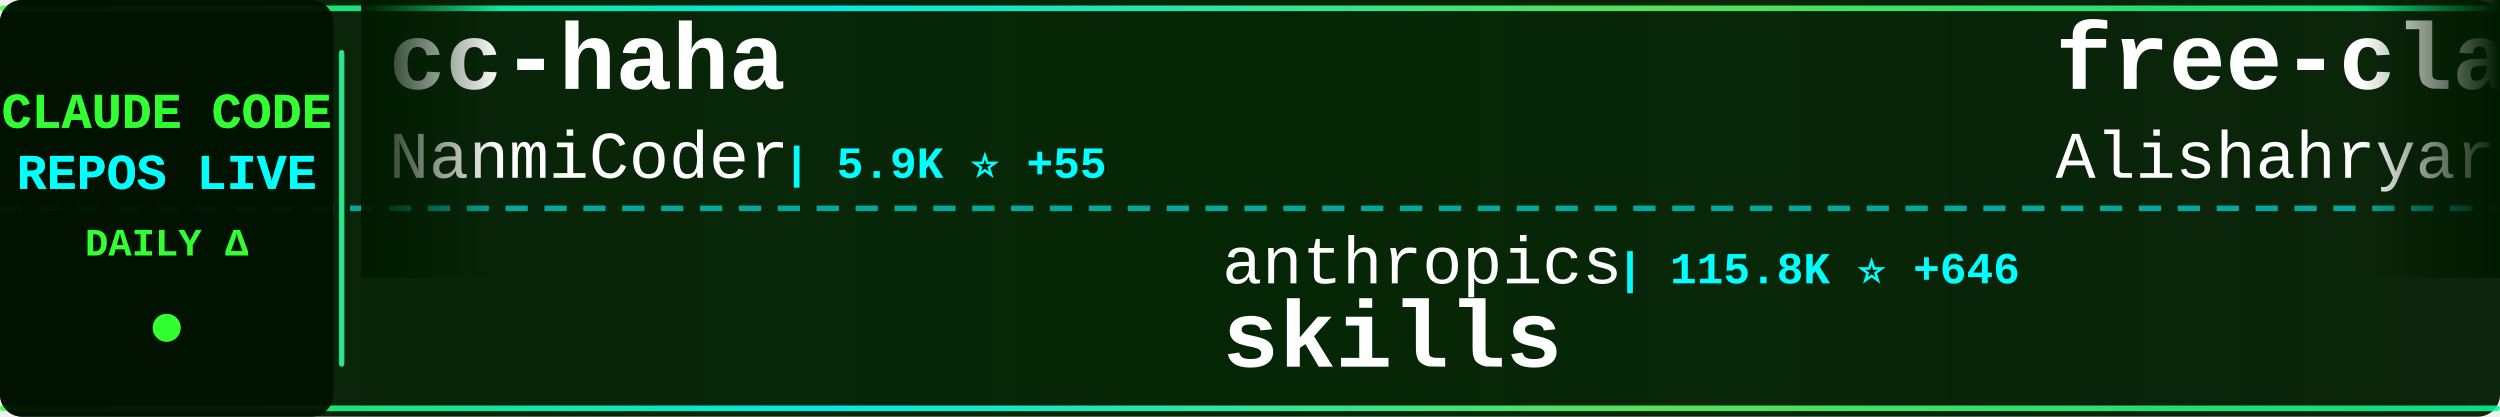
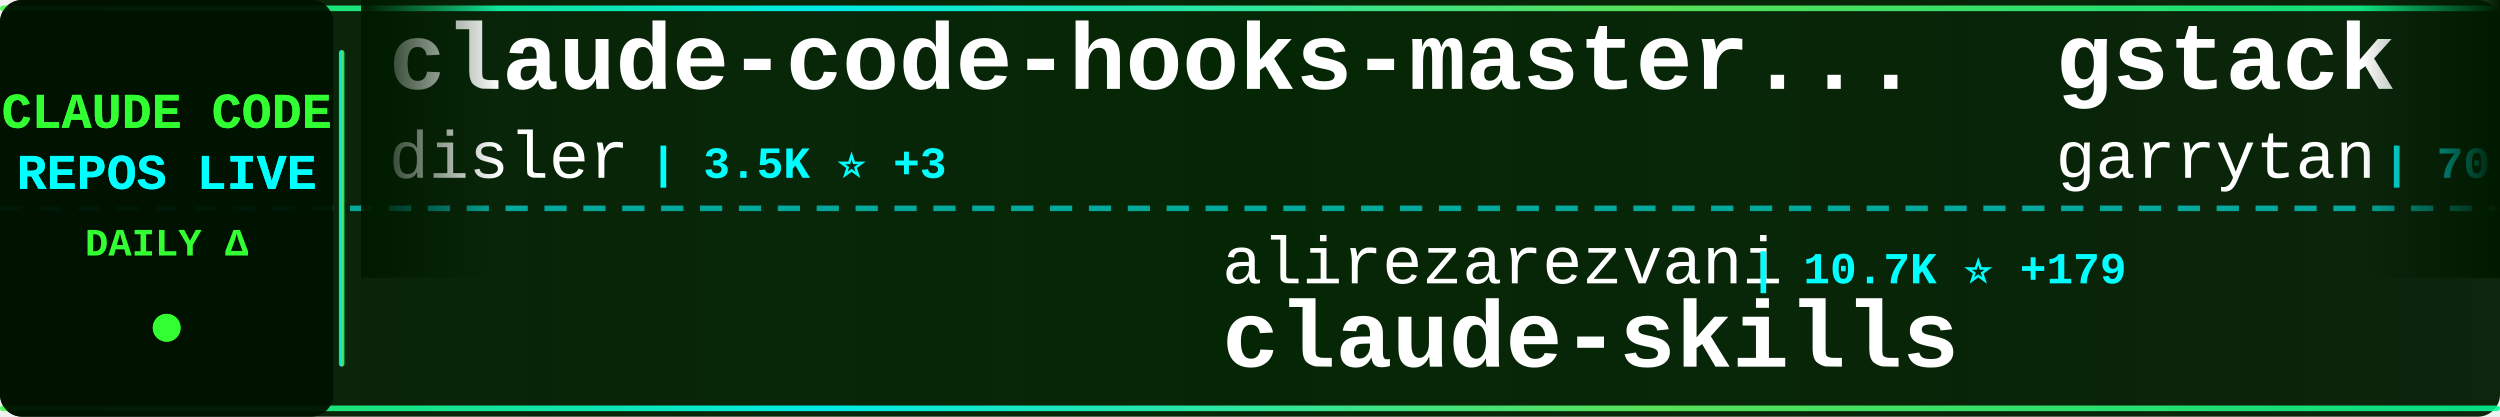
<svg xmlns="http://www.w3.org/2000/svg" width="900" height="150">
  <defs>
    <linearGradient id="tickerBg" x1="0%" y1="0%" x2="100%" y2="0%">
      <stop offset="0%" style="stop-color:#001a00;stop-opacity:0.95" />
      <stop offset="50%" style="stop-color:#002200;stop-opacity:0.98" />
      <stop offset="100%" style="stop-color:#001a00;stop-opacity:0.95" />
    </linearGradient>
    <linearGradient id="borderGrad" x1="0%" y1="0%" x2="100%" y2="0%">
      <stop offset="0%" style="stop-color:#33ff33;stop-opacity:0.85">
        <animate attributeName="stop-opacity" values="0.85;1;0.85" dur="2s" repeatCount="indefinite" />
      </stop>
      <stop offset="33%" style="stop-color:#00ffff;stop-opacity:0.9">
        <animate attributeName="stop-opacity" values="0.9;1;0.9" dur="2.2s" repeatCount="indefinite" />
      </stop>
      <stop offset="66%" style="stop-color:#66ff66;stop-opacity:0.85">
        <animate attributeName="stop-opacity" values="0.85;1;0.85" dur="1.8s" repeatCount="indefinite" />
      </stop>
      <stop offset="100%" style="stop-color:#00ff99;stop-opacity:0.85">
        <animate attributeName="stop-opacity" values="0.85;1;0.85" dur="2s" repeatCount="indefinite" />
      </stop>
    </linearGradient>
    <filter id="textGlow">
      <feGaussianBlur stdDeviation="0.1" result="coloredBlur" />
      <feMerge>
        <feMergeNode in="coloredBlur" />
        <feMergeNode in="SourceGraphic" />
      </feMerge>
    </filter>
    <filter id="metricGlow">
      <feGaussianBlur stdDeviation="0.2" result="coloredBlur" />
      <feMerge>
        <feMergeNode in="coloredBlur" />
        <feMergeNode in="SourceGraphic" />
      </feMerge>
    </filter>
    <linearGradient id="leftFade" x1="0%" y1="0%" x2="100%" y2="0%">
      <stop offset="0%" style="stop-color:#001a00;stop-opacity:1" />
      <stop offset="100%" style="stop-color:#001a00;stop-opacity:0" />
    </linearGradient>
    <linearGradient id="rightFade" x1="0%" y1="0%" x2="100%" y2="0%">
      <stop offset="0%" style="stop-color:#001a00;stop-opacity:0" />
      <stop offset="100%" style="stop-color:#001a00;stop-opacity:1" />
    </linearGradient>
  </defs>
  <rect width="900" height="150" fill="url(#tickerBg)" rx="8" />
  <rect x="0" y="2" width="900" height="2" fill="url(#borderGrad)" rx="1" />
  <rect x="0" y="146" width="900" height="2" fill="url(#borderGrad)" rx="1" />
  <line x1="0" y1="75" x2="900" y2="75" stroke="#00ffff" stroke-width="2" stroke-dasharray="8 6" opacity="0.6" />
  <rect x="0" y="0" width="120" height="150" fill="#001100" opacity="0.95" rx="8" />
  <text x="60" y="46" font-family="'Courier New', monospace" font-size="18" font-weight="bold" fill="#33ff33" text-anchor="middle" filter="url(#textGlow)">
    CLAUDE CODE
  </text>
  <text x="60" y="68" font-family="'Courier New', monospace" font-size="18" font-weight="bold" fill="#00ffff" text-anchor="middle" filter="url(#textGlow)">
    REPOS LIVE
  </text>
  <text x="60" y="92" font-family="'Courier New', monospace" font-size="14" font-weight="bold" fill="#33ff33" text-anchor="middle">
    DAILY Δ
  </text>
  <circle cx="60" cy="118" r="5" fill="#33ff33" filter="url(#metricGlow)">
    <animate attributeName="r" values="4;6;4" dur="1.5s" repeatCount="indefinite" />
    <animate attributeName="opacity" values="0.6;1;0.6" dur="1.5s" repeatCount="indefinite" />
  </circle>
  <rect x="122" y="18" width="2" height="114" fill="url(#borderGrad)" rx="1" />
  <clipPath id="tickerClip">
    <rect x="130" y="0" width="770" height="150" />
  </clipPath>
  <g clip-path="url(#tickerClip)">
    <g id="tickerItems">
      <animateTransform attributeName="transform" attributeType="XML" type="translate" from="0 0" to="-3000 0" dur="54s" repeatCount="indefinite" />
      <g transform="translate(0, 0)">
-         <text x="140" y="32" font-family="'Courier New', monospace" font-size="34" font-weight="bold" fill="#ffffff">cc-haha</text>
-         <text x="140" y="64" font-family="'Courier New', monospace" font-size="24" font-weight="normal" fill="#ffffff" opacity="1.0">NanmiCoder</text>
-         <text x="282" y="64" font-family="'Courier New', monospace" font-size="16" font-weight="bold" fill="#00ffff"> | 5.9K ⭐ +55</text>
+         <text x="140" y="32" font-family="'Courier New', monospace" font-size="34" font-weight="bold" fill="#ffffff">claude-code-hooks-master...</text>
+         <text x="140" y="64" font-family="'Courier New', monospace" font-size="24" font-weight="normal" fill="#ffffff" opacity="1.0">disler</text>
+         <text x="234" y="64" font-family="'Courier New', monospace" font-size="16" font-weight="bold" fill="#00ffff"> | 3.5K ⭐ +3</text>
      </g>
      <g transform="translate(300, 0)">
-         <text x="140" y="102" font-family="'Courier New', monospace" font-size="24" font-weight="normal" fill="#ffffff" opacity="1.0">anthropics</text>
-         <text x="282" y="102" font-family="'Courier New', monospace" font-size="16" font-weight="bold" fill="#00ffff"> | 115.8K ⭐ +646</text>
-         <text x="140" y="132" font-family="'Courier New', monospace" font-size="34" font-weight="bold" fill="#ffffff">skills</text>
+         <text x="140" y="102" font-family="'Courier New', monospace" font-size="24" font-weight="normal" fill="#ffffff" opacity="1.0">alirezarezvani</text>
+         <text x="330" y="102" font-family="'Courier New', monospace" font-size="16" font-weight="bold" fill="#00ffff"> | 10.7K ⭐ +179</text>
+         <text x="140" y="132" font-family="'Courier New', monospace" font-size="34" font-weight="bold" fill="#ffffff">claude-skills</text>
      </g>
      <g transform="translate(600, 0)">
-         <text x="140" y="32" font-family="'Courier New', monospace" font-size="34" font-weight="bold" fill="#ffffff">free-claude-code</text>
-         <text x="140" y="64" font-family="'Courier New', monospace" font-size="24" font-weight="normal" fill="#ffffff" opacity="1.0">Alishahryar1</text>
-         <text x="306" y="64" font-family="'Courier New', monospace" font-size="16" font-weight="bold" fill="#00ffff"> | 1.8K ⭐ +12</text>
+         <text x="140" y="32" font-family="'Courier New', monospace" font-size="34" font-weight="bold" fill="#ffffff">gstack</text>
+         <text x="140" y="64" font-family="'Courier New', monospace" font-size="24" font-weight="normal" fill="#ffffff" opacity="1.0">garrytan</text>
+         <text x="258" y="64" font-family="'Courier New', monospace" font-size="16" font-weight="bold" fill="#00ffff"> | 70.8K ⭐ +831</text>
      </g>
      <g transform="translate(900, 0)">
-         <text x="140" y="102" font-family="'Courier New', monospace" font-size="24" font-weight="normal" fill="#ffffff" opacity="1.0">oboard</text>
-         <text x="234" y="102" font-family="'Courier New', monospace" font-size="16" font-weight="bold" fill="#00ffff"> | 2.9K ⭐ +9</text>
-         <text x="140" y="132" font-family="'Courier New', monospace" font-size="34" font-weight="bold" fill="#ffffff">claude-code-rev</text>
+         <text x="140" y="102" font-family="'Courier New', monospace" font-size="24" font-weight="normal" fill="#ffffff" opacity="1.0">Pimzino</text>
+         <text x="246" y="102" font-family="'Courier New', monospace" font-size="16" font-weight="bold" fill="#00ffff"> | 3.6K ⭐ +1</text>
+         <text x="140" y="132" font-family="'Courier New', monospace" font-size="34" font-weight="bold" fill="#ffffff">claude-code-spec-workflo...</text>
      </g>
      <g transform="translate(1200, 0)">
-         <text x="140" y="32" font-family="'Courier New', monospace" font-size="34" font-weight="bold" fill="#ffffff">nanoclaw</text>
-         <text x="140" y="64" font-family="'Courier New', monospace" font-size="24" font-weight="normal" fill="#ffffff" opacity="1.0">qwibitai</text>
-         <text x="258" y="64" font-family="'Courier New', monospace" font-size="16" font-weight="bold" fill="#00ffff"> | 27.2K ⭐ +52</text>
+         <text x="140" y="32" font-family="'Courier New', monospace" font-size="34" font-weight="bold" fill="#ffffff">claude-code-router</text>
+         <text x="140" y="64" font-family="'Courier New', monospace" font-size="24" font-weight="normal" fill="#ffffff" opacity="1.0">musistudio</text>
+         <text x="282" y="64" font-family="'Courier New', monospace" font-size="16" font-weight="bold" fill="#00ffff"> | 32.1K ⭐ +91</text>
      </g>
      <g transform="translate(1500, 0)">
-         <text x="140" y="102" font-family="'Courier New', monospace" font-size="24" font-weight="normal" fill="#ffffff" opacity="1.0">diet103</text>
-         <text x="246" y="102" font-family="'Courier New', monospace" font-size="16" font-weight="bold" fill="#00ffff"> | 9.4K ⭐ +8</text>
-         <text x="140" y="132" font-family="'Courier New', monospace" font-size="34" font-weight="bold" fill="#ffffff">claude-code-infrastructu...</text>
+         <text x="140" y="102" font-family="'Courier New', monospace" font-size="24" font-weight="normal" fill="#ffffff" opacity="1.0">Maciek-roboblog</text>
+         <text x="342" y="102" font-family="'Courier New', monospace" font-size="16" font-weight="bold" fill="#00ffff"> | 7.5K ⭐ +23</text>
+         <text x="140" y="132" font-family="'Courier New', monospace" font-size="34" font-weight="bold" fill="#ffffff">Claude-Code-Usage-Monito...</text>
      </g>
      <g transform="translate(1800, 0)">
-         <text x="140" y="32" font-family="'Courier New', monospace" font-size="34" font-weight="bold" fill="#ffffff">claude-code-source</text>
-         <text x="140" y="64" font-family="'Courier New', monospace" font-size="24" font-weight="normal" fill="#ffffff" opacity="1.0">JrCx7scC</text>
-         <text x="258" y="64" font-family="'Courier New', monospace" font-size="16" font-weight="bold" fill="#00ffff"> | 334 ⭐ +1</text>
+         <text x="140" y="32" font-family="'Courier New', monospace" font-size="34" font-weight="bold" fill="#ffffff">claude-code-reverse</text>
+         <text x="140" y="64" font-family="'Courier New', monospace" font-size="24" font-weight="normal" fill="#ffffff" opacity="1.0">Yuyz0112</text>
+         <text x="258" y="64" font-family="'Courier New', monospace" font-size="16" font-weight="bold" fill="#00ffff"> | 2.3K ⭐</text>
      </g>
      <g transform="translate(2100, 0)">
-         <text x="140" y="102" font-family="'Courier New', monospace" font-size="24" font-weight="normal" fill="#ffffff" opacity="1.0">Windy3f3f3f3f</text>
-         <text x="318" y="102" font-family="'Courier New', monospace" font-size="16" font-weight="bold" fill="#00ffff"> | 1.8K ⭐ +35</text>
-         <text x="140" y="132" font-family="'Courier New', monospace" font-size="34" font-weight="bold" fill="#ffffff">how-claude-code-works</text>
+         <text x="140" y="102" font-family="'Courier New', monospace" font-size="24" font-weight="normal" fill="#ffffff" opacity="1.0">Donchitos</text>
+         <text x="270" y="102" font-family="'Courier New', monospace" font-size="16" font-weight="bold" fill="#00ffff"> | 8.7K ⭐ +88</text>
+         <text x="140" y="132" font-family="'Courier New', monospace" font-size="34" font-weight="bold" fill="#ffffff">Claude-Code-Game-Studios</text>
      </g>
      <g transform="translate(2400, 0)">
-         <text x="140" y="32" font-family="'Courier New', monospace" font-size="34" font-weight="bold" fill="#ffffff">claude-code-source-code-...</text>
-         <text x="140" y="64" font-family="'Courier New', monospace" font-size="24" font-weight="normal" fill="#ffffff" opacity="1.0">ghuntley</text>
-         <text x="258" y="64" font-family="'Courier New', monospace" font-size="16" font-weight="bold" fill="#00ffff"> | 972 ⭐</text>
+         <text x="140" y="32" font-family="'Courier New', monospace" font-size="34" font-weight="bold" fill="#ffffff">claudecodeui</text>
+         <text x="140" y="64" font-family="'Courier New', monospace" font-size="24" font-weight="normal" fill="#ffffff" opacity="1.0">siteboon</text>
+         <text x="258" y="64" font-family="'Courier New', monospace" font-size="16" font-weight="bold" fill="#00ffff"> | 9.7K ⭐ +29</text>
      </g>
      <g transform="translate(2700, 0)">
-         <text x="140" y="102" font-family="'Courier New', monospace" font-size="24" font-weight="normal" fill="#ffffff" opacity="1.0">zebbern</text>
-         <text x="246" y="102" font-family="'Courier New', monospace" font-size="16" font-weight="bold" fill="#00ffff"> | 3.9K ⭐ +11</text>
-         <text x="140" y="132" font-family="'Courier New', monospace" font-size="34" font-weight="bold" fill="#ffffff">claude-code-guide</text>
+         <text x="140" y="102" font-family="'Courier New', monospace" font-size="24" font-weight="normal" fill="#ffffff" opacity="1.0">Hyper66666</text>
+         <text x="282" y="102" font-family="'Courier New', monospace" font-size="16" font-weight="bold" fill="#00ffff"> | 205 ⭐ +1</text>
+         <text x="140" y="132" font-family="'Courier New', monospace" font-size="34" font-weight="bold" fill="#ffffff">claude-code-sourcemap</text>
      </g>
      <g transform="translate(3000, 0)">
-         <text x="140" y="32" font-family="'Courier New', monospace" font-size="34" font-weight="bold" fill="#ffffff">cc-haha</text>
-         <text x="140" y="64" font-family="'Courier New', monospace" font-size="24" font-weight="normal" fill="#ffffff" opacity="1.0">NanmiCoder</text>
-         <text x="282" y="64" font-family="'Courier New', monospace" font-size="16" font-weight="bold" fill="#00ffff"> | 5.9K ⭐ +55</text>
+         <text x="140" y="32" font-family="'Courier New', monospace" font-size="34" font-weight="bold" fill="#ffffff">claude-code-hooks-master...</text>
+         <text x="140" y="64" font-family="'Courier New', monospace" font-size="24" font-weight="normal" fill="#ffffff" opacity="1.0">disler</text>
+         <text x="234" y="64" font-family="'Courier New', monospace" font-size="16" font-weight="bold" fill="#00ffff"> | 3.5K ⭐ +3</text>
      </g>
      <g transform="translate(3300, 0)">
-         <text x="140" y="102" font-family="'Courier New', monospace" font-size="24" font-weight="normal" fill="#ffffff" opacity="1.0">anthropics</text>
-         <text x="282" y="102" font-family="'Courier New', monospace" font-size="16" font-weight="bold" fill="#00ffff"> | 115.8K ⭐ +646</text>
-         <text x="140" y="132" font-family="'Courier New', monospace" font-size="34" font-weight="bold" fill="#ffffff">skills</text>
+         <text x="140" y="102" font-family="'Courier New', monospace" font-size="24" font-weight="normal" fill="#ffffff" opacity="1.0">alirezarezvani</text>
+         <text x="330" y="102" font-family="'Courier New', monospace" font-size="16" font-weight="bold" fill="#00ffff"> | 10.7K ⭐ +179</text>
+         <text x="140" y="132" font-family="'Courier New', monospace" font-size="34" font-weight="bold" fill="#ffffff">claude-skills</text>
      </g>
      <g transform="translate(3600, 0)">
-         <text x="140" y="32" font-family="'Courier New', monospace" font-size="34" font-weight="bold" fill="#ffffff">free-claude-code</text>
-         <text x="140" y="64" font-family="'Courier New', monospace" font-size="24" font-weight="normal" fill="#ffffff" opacity="1.0">Alishahryar1</text>
-         <text x="306" y="64" font-family="'Courier New', monospace" font-size="16" font-weight="bold" fill="#00ffff"> | 1.8K ⭐ +12</text>
+         <text x="140" y="32" font-family="'Courier New', monospace" font-size="34" font-weight="bold" fill="#ffffff">gstack</text>
+         <text x="140" y="64" font-family="'Courier New', monospace" font-size="24" font-weight="normal" fill="#ffffff" opacity="1.0">garrytan</text>
+         <text x="258" y="64" font-family="'Courier New', monospace" font-size="16" font-weight="bold" fill="#00ffff"> | 70.8K ⭐ +831</text>
      </g>
      <g transform="translate(3900, 0)">
-         <text x="140" y="102" font-family="'Courier New', monospace" font-size="24" font-weight="normal" fill="#ffffff" opacity="1.0">oboard</text>
-         <text x="234" y="102" font-family="'Courier New', monospace" font-size="16" font-weight="bold" fill="#00ffff"> | 2.9K ⭐ +9</text>
-         <text x="140" y="132" font-family="'Courier New', monospace" font-size="34" font-weight="bold" fill="#ffffff">claude-code-rev</text>
+         <text x="140" y="102" font-family="'Courier New', monospace" font-size="24" font-weight="normal" fill="#ffffff" opacity="1.0">Pimzino</text>
+         <text x="246" y="102" font-family="'Courier New', monospace" font-size="16" font-weight="bold" fill="#00ffff"> | 3.6K ⭐ +1</text>
+         <text x="140" y="132" font-family="'Courier New', monospace" font-size="34" font-weight="bold" fill="#ffffff">claude-code-spec-workflo...</text>
      </g>
    </g>
  </g>
  <rect x="130" y="0" width="50" height="100" fill="url(#leftFade)" />
  <rect x="850" y="0" width="50" height="100" fill="url(#rightFade)" />
</svg>
